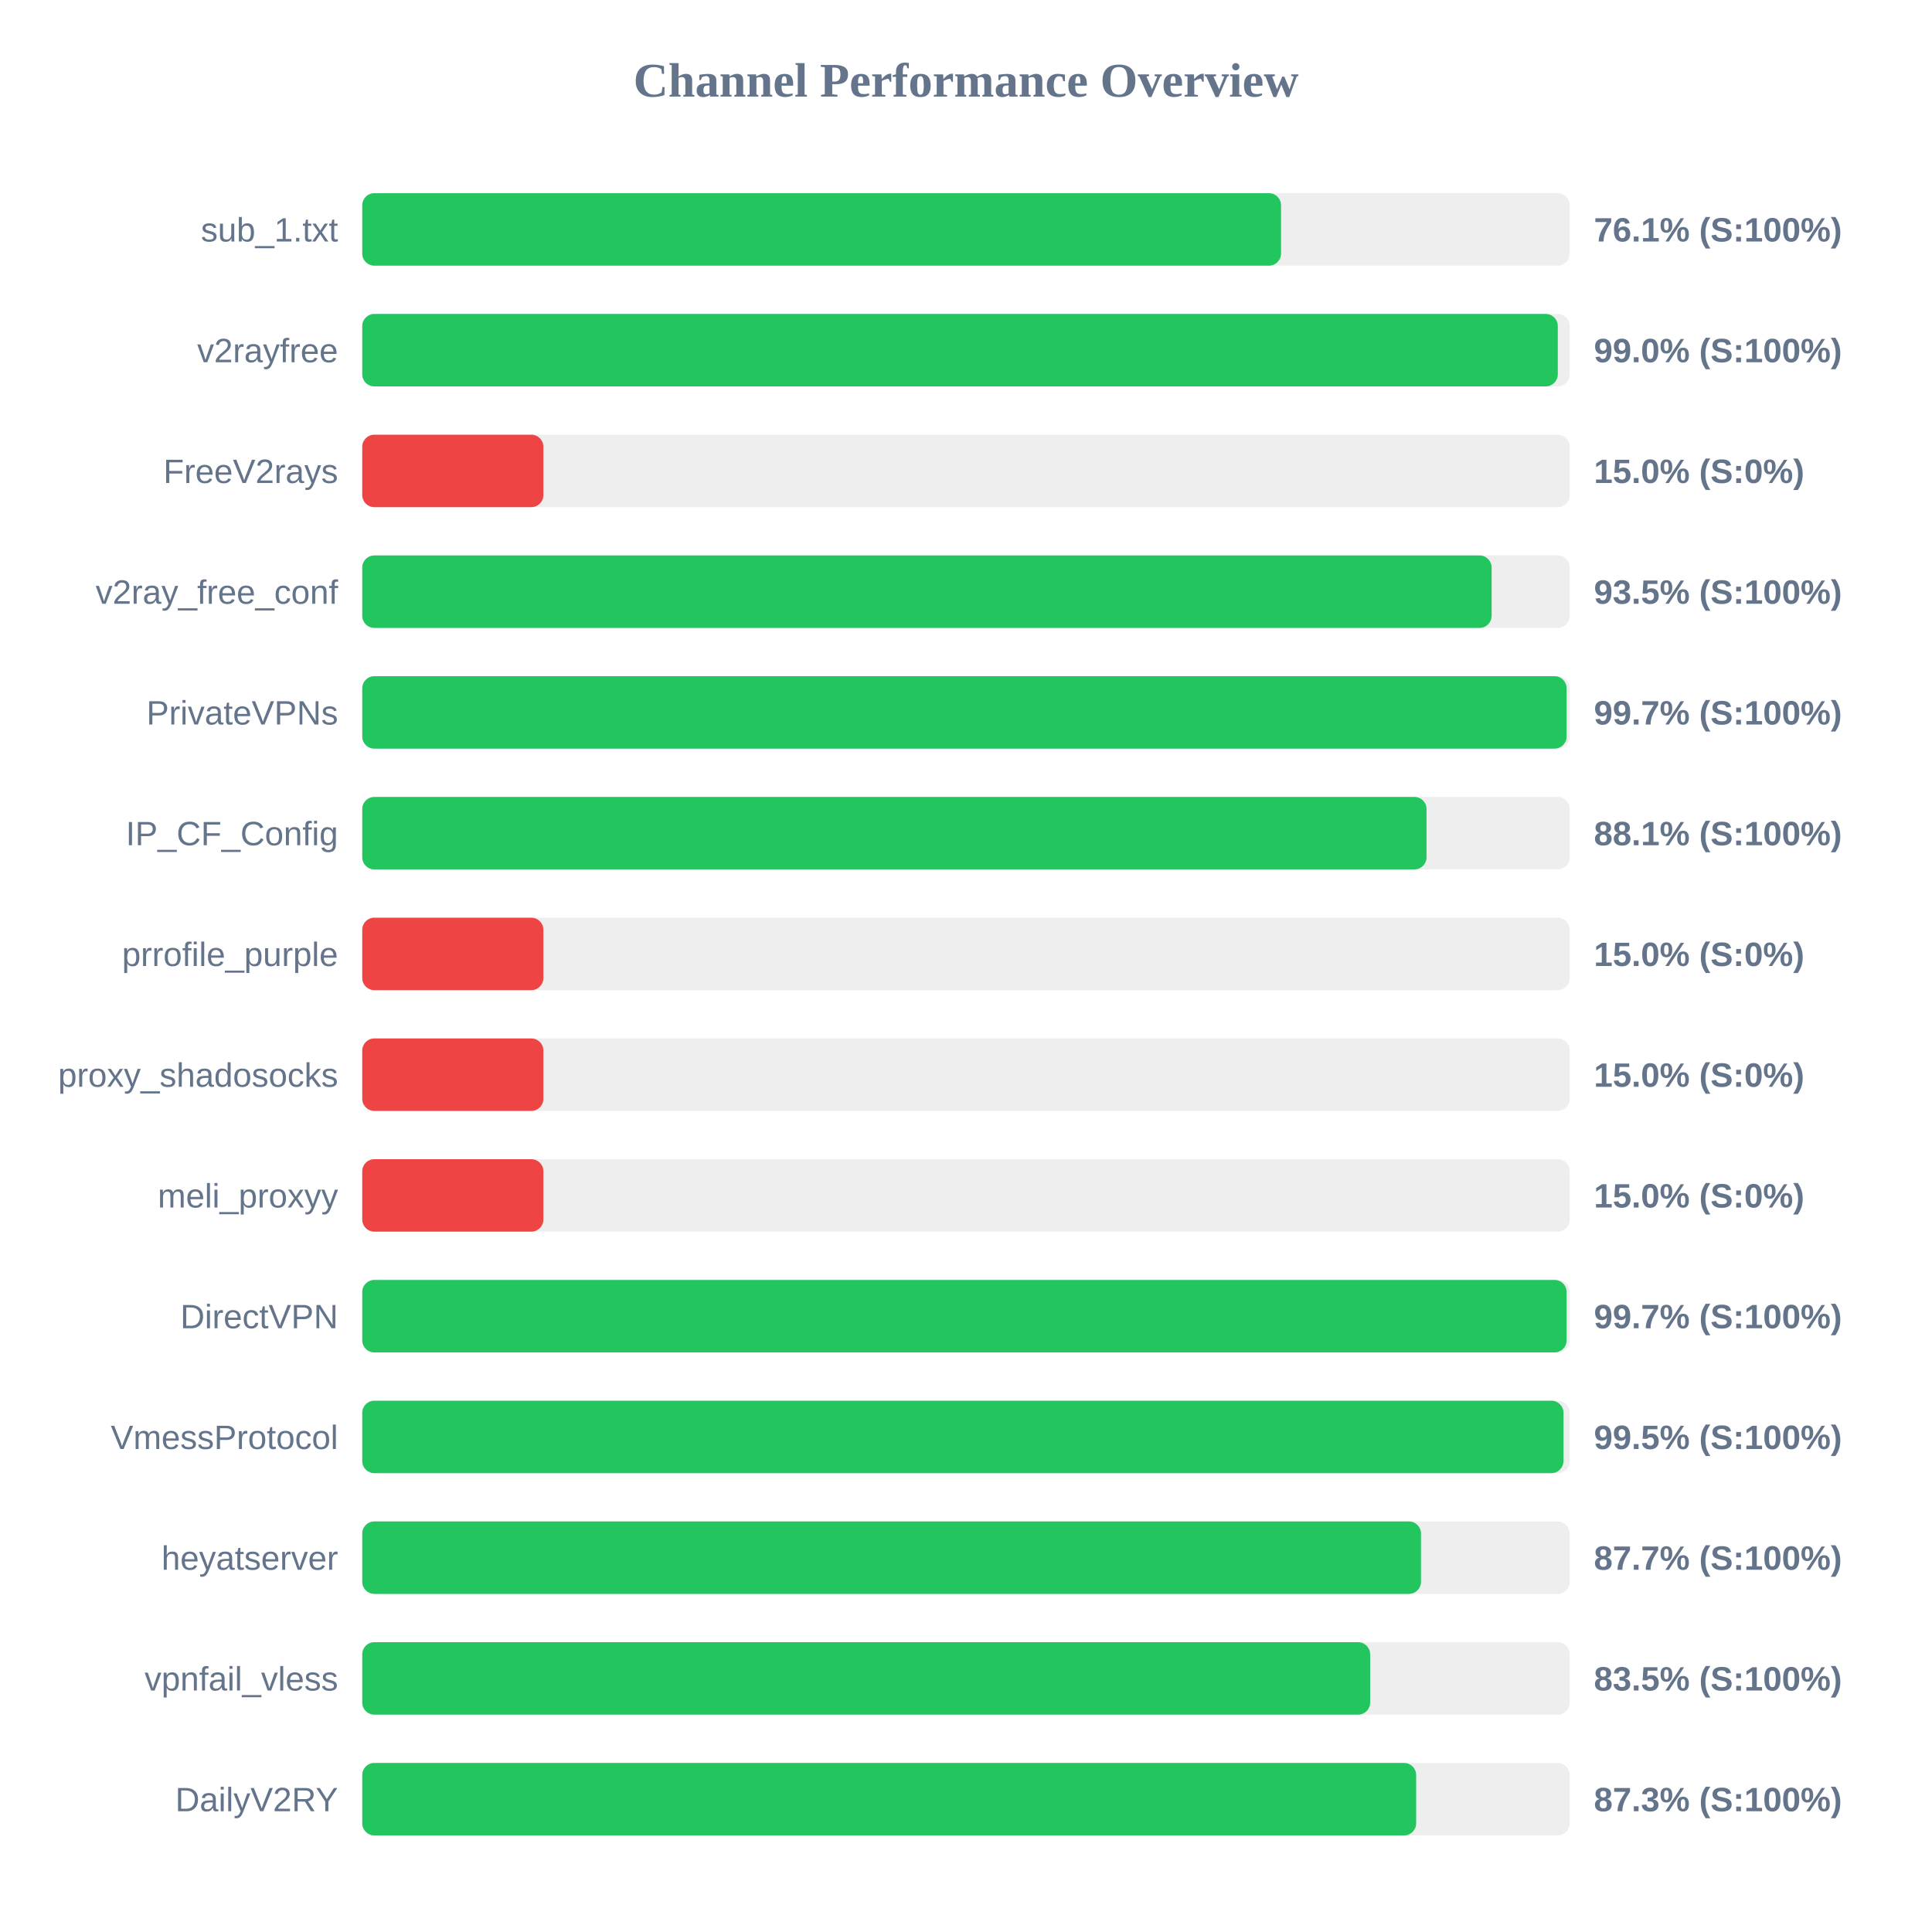
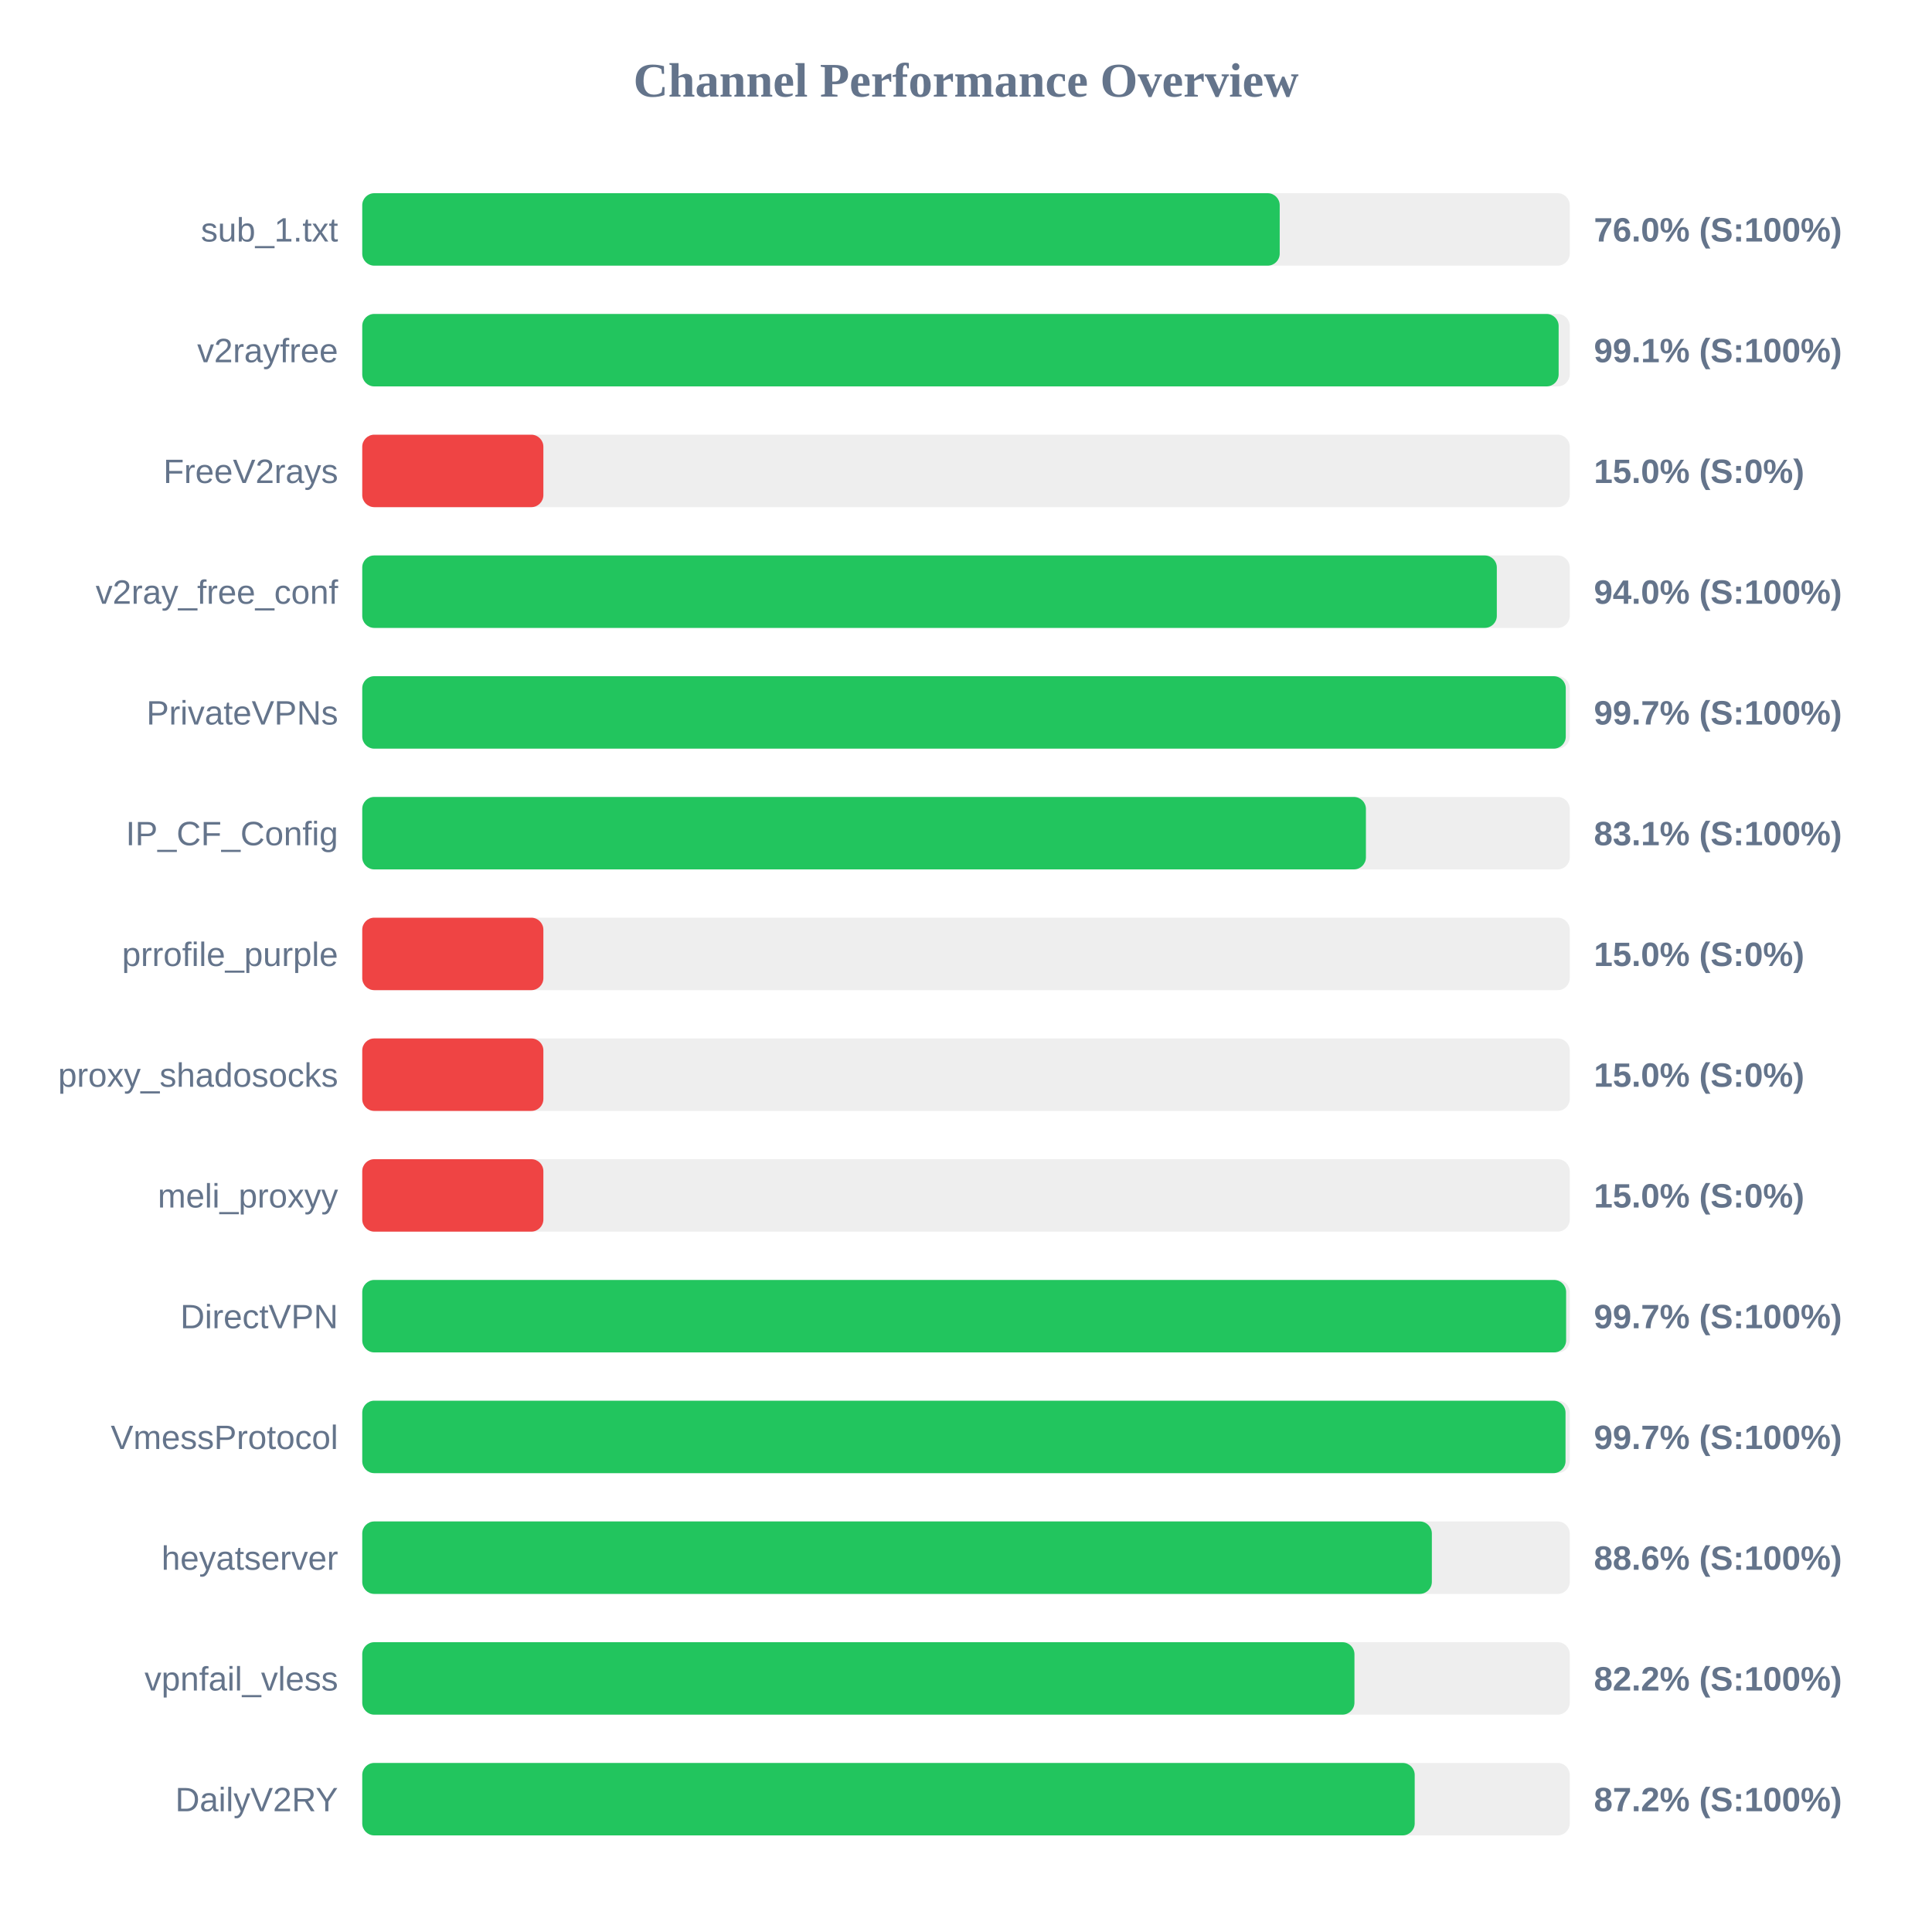
<svg xmlns="http://www.w3.org/2000/svg" width="800" height="800" version="1.1">
  <style>
        .row { font: 14px Arial; fill: #64748b; }
        .score { font: bold 14px Arial; fill: #64748b; }
    </style>
  <text x="400" y="40" text-anchor="middle" font-size="20px" font-weight="bold" fill="#64748b">Channel Performance Overview</text>
  <rect x="150" y="80" width="500" height="30" fill="#eee" rx="5" />
-   <rect x="150" y="80" width="380.45" height="30" fill="#22c55e" rx="5" />
+   <rect x="150" y="80" width="379.9" height="30" fill="#22c55e" rx="5" />
  <text x="140" y="100" text-anchor="end" class="row">sub_1.txt</text>
-   <text x="660" y="100" text-anchor="start" class="score">76.1% (S:100%)</text>
+   <text x="660" y="100" text-anchor="start" class="score">76.0% (S:100%)</text>
  <rect x="150" y="130" width="500" height="30" fill="#eee" rx="5" />
-   <rect x="150" y="130" width="495.05" height="30" fill="#22c55e" rx="5" />
+   <rect x="150" y="130" width="495.4" height="30" fill="#22c55e" rx="5" />
  <text x="140" y="150" text-anchor="end" class="row">v2rayfree</text>
-   <text x="660" y="150" text-anchor="start" class="score">99.0% (S:100%)</text>
+   <text x="660" y="150" text-anchor="start" class="score">99.1% (S:100%)</text>
  <rect x="150" y="180" width="500" height="30" fill="#eee" rx="5" />
  <rect x="150" y="180" width="75.0" height="30" fill="#ef4444" rx="5" />
  <text x="140" y="200" text-anchor="end" class="row">FreeV2rays</text>
  <text x="660" y="200" text-anchor="start" class="score">15.0% (S:0%)</text>
  <rect x="150" y="230" width="500" height="30" fill="#eee" rx="5" />
-   <rect x="150" y="230" width="467.65" height="30" fill="#22c55e" rx="5" />
+   <rect x="150" y="230" width="469.8" height="30" fill="#22c55e" rx="5" />
  <text x="140" y="250" text-anchor="end" class="row">v2ray_free_conf</text>
-   <text x="660" y="250" text-anchor="start" class="score">93.5% (S:100%)</text>
+   <text x="660" y="250" text-anchor="start" class="score">94.0% (S:100%)</text>
  <rect x="150" y="280" width="500" height="30" fill="#eee" rx="5" />
-   <rect x="150" y="280" width="498.7" height="30" fill="#22c55e" rx="5" />
+   <rect x="150" y="280" width="498.35" height="30" fill="#22c55e" rx="5" />
  <text x="140" y="300" text-anchor="end" class="row">PrivateVPNs</text>
  <text x="660" y="300" text-anchor="start" class="score">99.7% (S:100%)</text>
  <rect x="150" y="330" width="500" height="30" fill="#eee" rx="5" />
-   <rect x="150" y="330" width="440.7" height="30" fill="#22c55e" rx="5" />
+   <rect x="150" y="330" width="415.6" height="30" fill="#22c55e" rx="5" />
  <text x="140" y="350" text-anchor="end" class="row">IP_CF_Config</text>
-   <text x="660" y="350" text-anchor="start" class="score">88.1% (S:100%)</text>
+   <text x="660" y="350" text-anchor="start" class="score">83.1% (S:100%)</text>
  <rect x="150" y="380" width="500" height="30" fill="#eee" rx="5" />
  <rect x="150" y="380" width="75.0" height="30" fill="#ef4444" rx="5" />
  <text x="140" y="400" text-anchor="end" class="row">prrofile_purple</text>
  <text x="660" y="400" text-anchor="start" class="score">15.0% (S:0%)</text>
  <rect x="150" y="430" width="500" height="30" fill="#eee" rx="5" />
  <rect x="150" y="430" width="75.0" height="30" fill="#ef4444" rx="5" />
  <text x="140" y="450" text-anchor="end" class="row">proxy_shadosocks</text>
  <text x="660" y="450" text-anchor="start" class="score">15.0% (S:0%)</text>
  <rect x="150" y="480" width="500" height="30" fill="#eee" rx="5" />
  <rect x="150" y="480" width="75.0" height="30" fill="#ef4444" rx="5" />
  <text x="140" y="500" text-anchor="end" class="row">meli_proxyy</text>
  <text x="660" y="500" text-anchor="start" class="score">15.0% (S:0%)</text>
  <rect x="150" y="530" width="500" height="30" fill="#eee" rx="5" />
-   <rect x="150" y="530" width="498.7" height="30" fill="#22c55e" rx="5" />
+   <rect x="150" y="530" width="498.5" height="30" fill="#22c55e" rx="5" />
  <text x="140" y="550" text-anchor="end" class="row">DirectVPN</text>
  <text x="660" y="550" text-anchor="start" class="score">99.7% (S:100%)</text>
  <rect x="150" y="580" width="500" height="30" fill="#eee" rx="5" />
-   <rect x="150" y="580" width="497.4" height="30" fill="#22c55e" rx="5" />
+   <rect x="150" y="580" width="498.25" height="30" fill="#22c55e" rx="5" />
  <text x="140" y="600" text-anchor="end" class="row">VmessProtocol</text>
-   <text x="660" y="600" text-anchor="start" class="score">99.5% (S:100%)</text>
+   <text x="660" y="600" text-anchor="start" class="score">99.7% (S:100%)</text>
  <rect x="150" y="630" width="500" height="30" fill="#eee" rx="5" />
-   <rect x="150" y="630" width="438.4" height="30" fill="#22c55e" rx="5" />
+   <rect x="150" y="630" width="442.9" height="30" fill="#22c55e" rx="5" />
  <text x="140" y="650" text-anchor="end" class="row">heyatserver</text>
-   <text x="660" y="650" text-anchor="start" class="score">87.7% (S:100%)</text>
+   <text x="660" y="650" text-anchor="start" class="score">88.6% (S:100%)</text>
  <rect x="150" y="680" width="500" height="30" fill="#eee" rx="5" />
-   <rect x="150" y="680" width="417.35" height="30" fill="#22c55e" rx="5" />
+   <rect x="150" y="680" width="410.85" height="30" fill="#22c55e" rx="5" />
  <text x="140" y="700" text-anchor="end" class="row">vpnfail_vless</text>
-   <text x="660" y="700" text-anchor="start" class="score">83.5% (S:100%)</text>
+   <text x="660" y="700" text-anchor="start" class="score">82.2% (S:100%)</text>
  <rect x="150" y="730" width="500" height="30" fill="#eee" rx="5" />
-   <rect x="150" y="730" width="436.4" height="30" fill="#22c55e" rx="5" />
+   <rect x="150" y="730" width="435.8" height="30" fill="#22c55e" rx="5" />
  <text x="140" y="750" text-anchor="end" class="row">DailyV2RY</text>
-   <text x="660" y="750" text-anchor="start" class="score">87.3% (S:100%)</text>
+   <text x="660" y="750" text-anchor="start" class="score">87.2% (S:100%)</text>
</svg>
